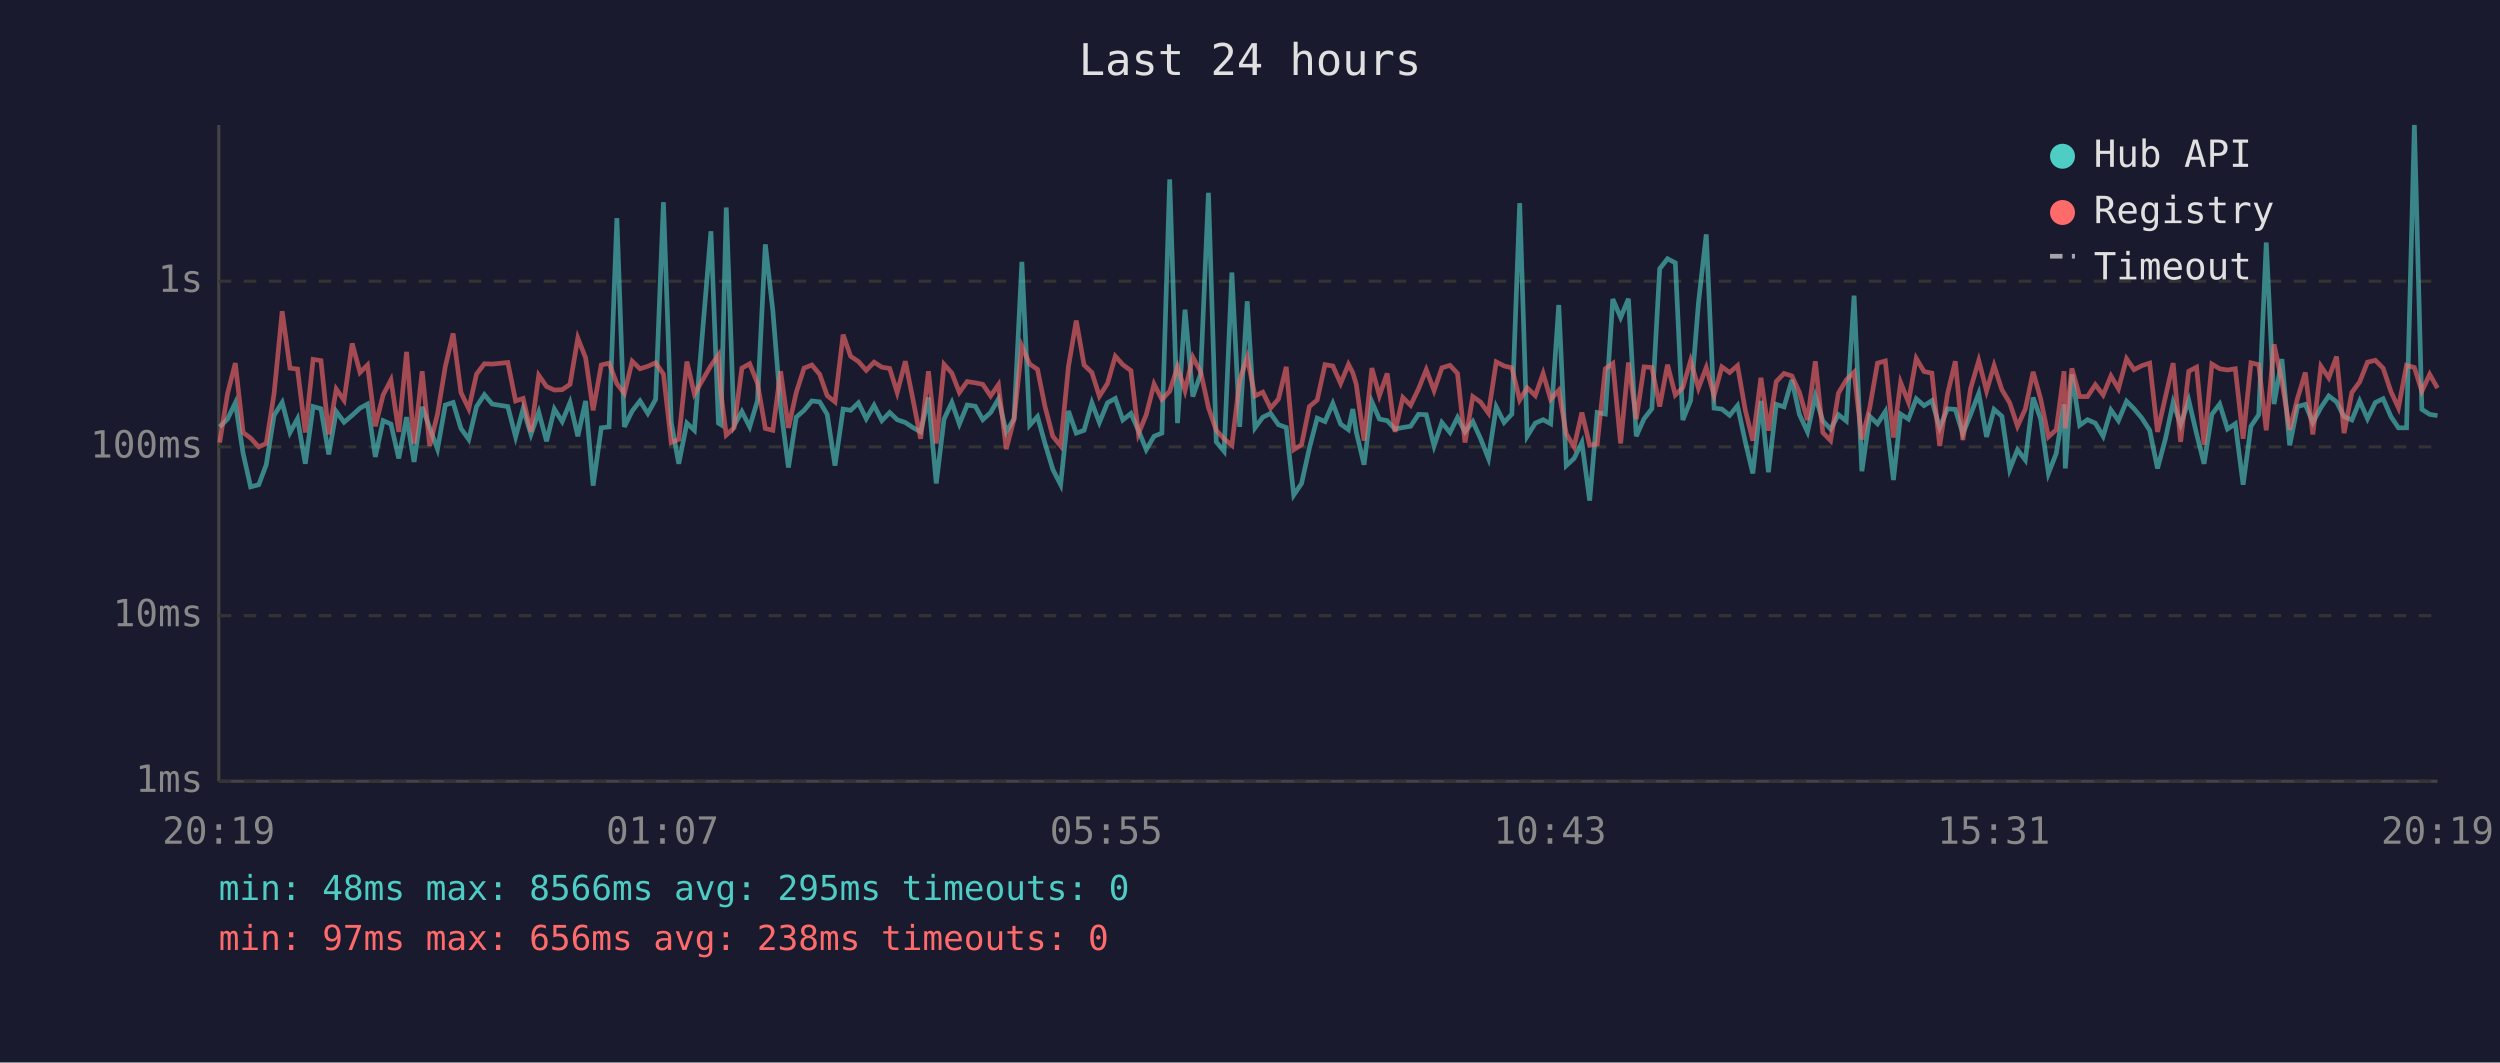
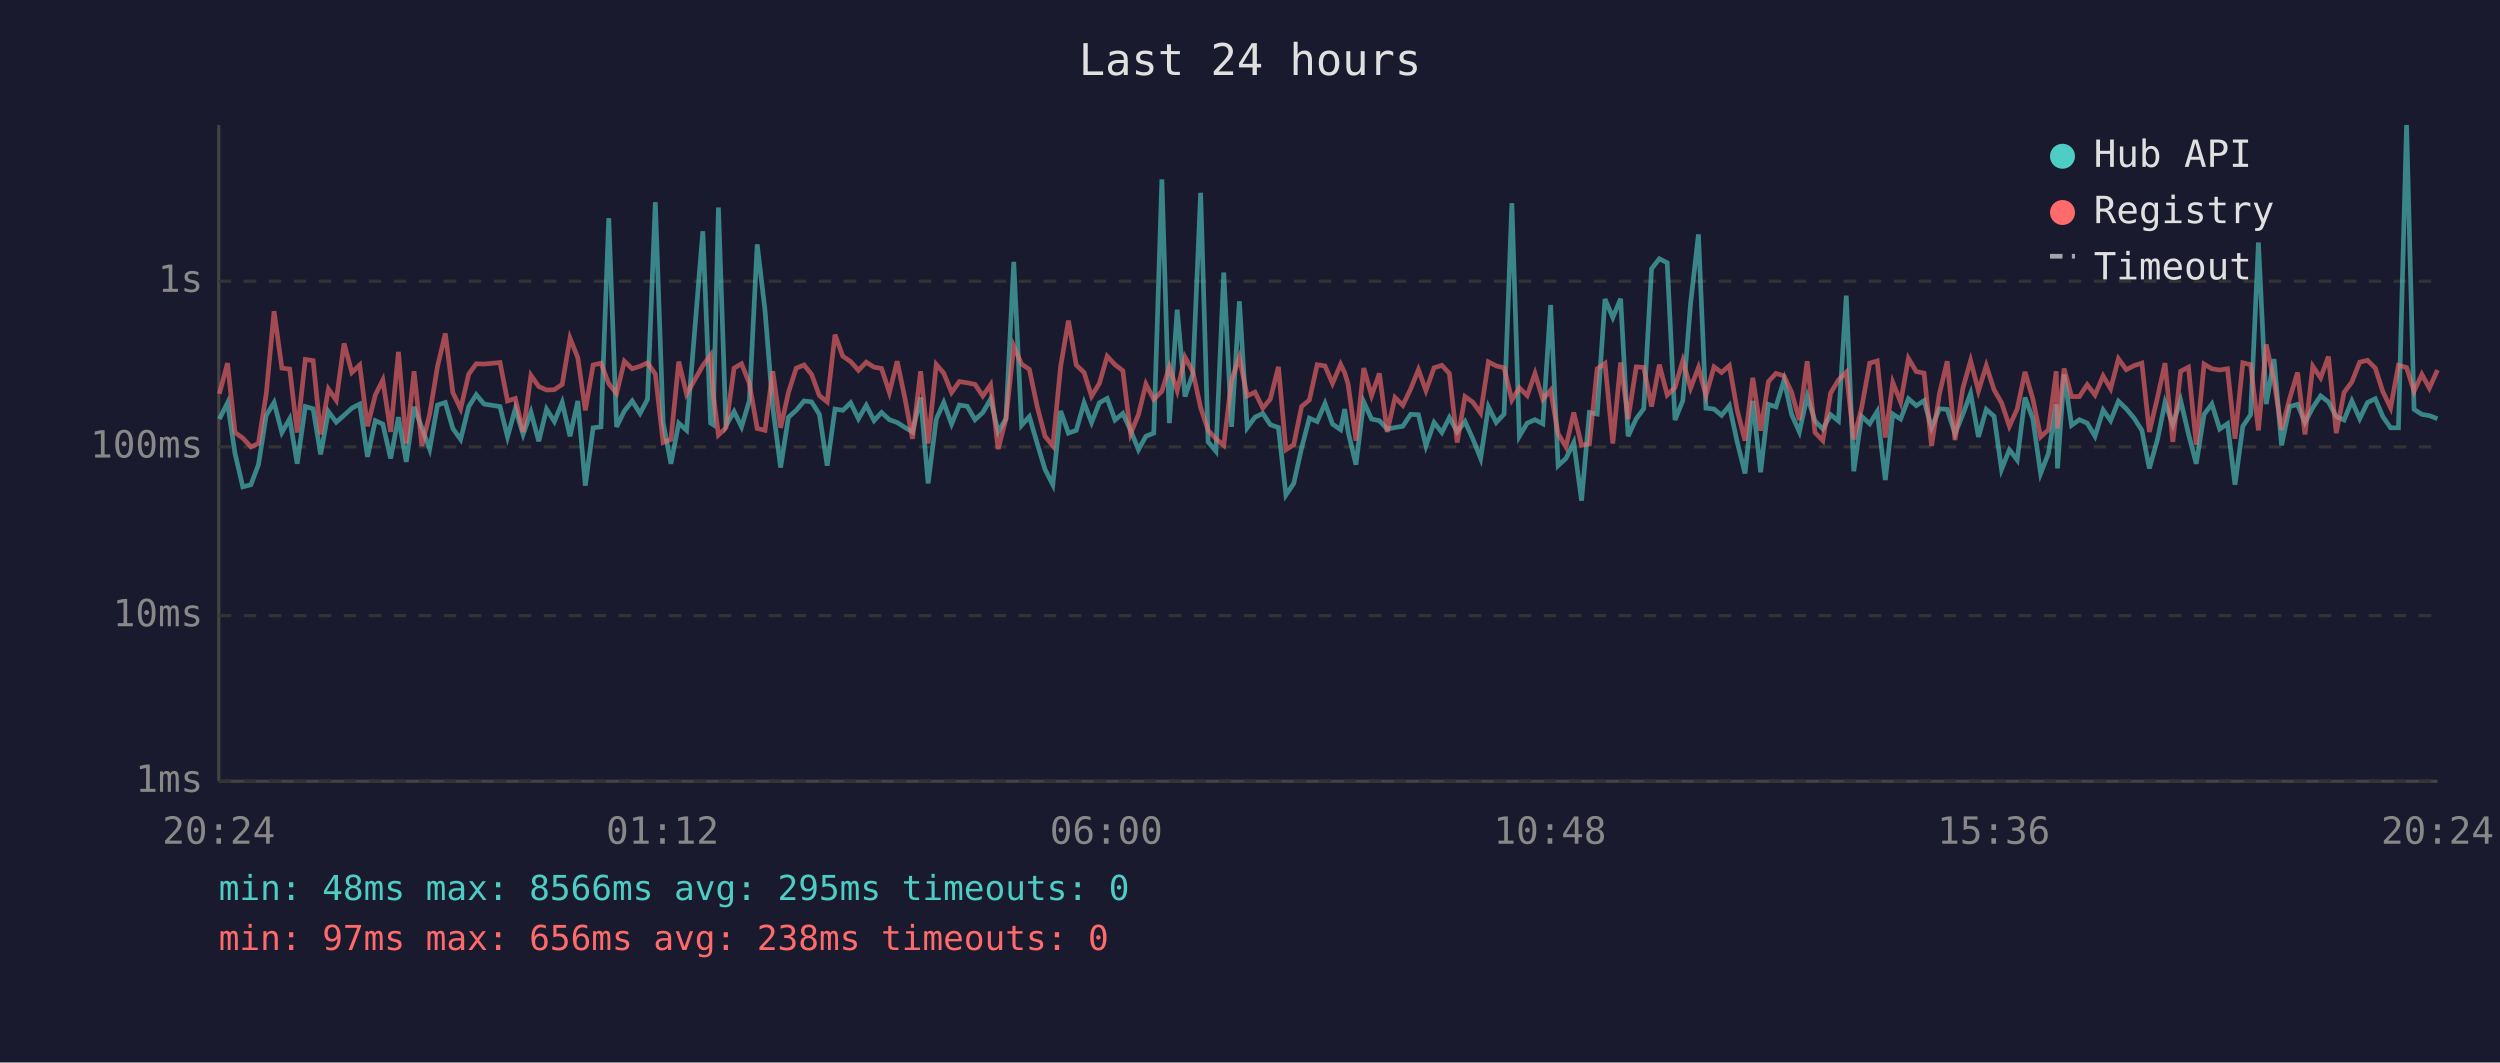
<svg xmlns="http://www.w3.org/2000/svg" viewBox="0 0 800 340" font-family="monospace" font-size="12">
  <rect width="800" height="340" fill="#1a1a2e" />
  <text x="400" y="24" fill="#e0e0e0" font-size="14" text-anchor="middle">Last 24 hours</text>
  <line x1="70" y1="40" x2="70" y2="250" stroke="#444" stroke-width="1" />
  <line x1="70" y1="250" x2="780" y2="250" stroke="#444" stroke-width="1" />
  <line x1="70" y1="250" x2="780" y2="250" stroke="#333" stroke-width="1" stroke-dasharray="4" />
  <text x="65" y="250" fill="#888" text-anchor="end" dominant-baseline="middle">1ms</text>
  <line x1="70" y1="197" x2="780" y2="197" stroke="#333" stroke-width="1" stroke-dasharray="4" />
  <text x="65" y="197" fill="#888" text-anchor="end" dominant-baseline="middle">10ms</text>
  <line x1="70" y1="143" x2="780" y2="143" stroke="#333" stroke-width="1" stroke-dasharray="4" />
  <text x="65" y="143" fill="#888" text-anchor="end" dominant-baseline="middle">100ms</text>
  <line x1="70" y1="90" x2="780" y2="90" stroke="#333" stroke-width="1" stroke-dasharray="4" />
  <text x="65" y="90" fill="#888" text-anchor="end" dominant-baseline="middle">1s</text>
-   <text x="70" y="270" fill="#888" text-anchor="middle">20:19</text>
-   <text x="212" y="270" fill="#888" text-anchor="middle">01:07</text>
-   <text x="354" y="270" fill="#888" text-anchor="middle">05:55</text>
-   <text x="496" y="270" fill="#888" text-anchor="middle">10:43</text>
-   <text x="638" y="270" fill="#888" text-anchor="middle">15:31</text>
-   <text x="780" y="270" fill="#888" text-anchor="middle">20:19</text>
-   <polyline points="70.3,136.6 72.8,134.1 75.3,128.9 77.8,145.1 80.2,155.8 82.8,155.1 85.2,148.7 87.7,132.9 90.3,128.8 92.8,138.4 95.2,134.0 97.7,148.4 100.2,130.1 102.7,130.8 105.2,145.4 107.6,131.7 110.1,135.1 112.7,132.9 115.2,130.6 117.6,129.3 120.1,146.2 122.6,134.6 125.1,135.7 127.6,146.7 130.1,133.5 132.5,147.8 135.1,130.2 137.5,136.9 140.0,143.7 142.5,129.6 145.0,128.8 147.5,137.1 150.0,140.6 152.5,130.1 155.0,126.3 157.5,129.3 162.5,130.1 165.0,139.8 167.4,130.8 169.9,139.0 172.4,131.9 174.9,141.2 177.4,130.9 179.9,134.9 182.4,128.8 184.9,139.6 187.4,128.3 189.8,155.4 192.4,136.9 194.9,136.6 197.4,69.8 199.8,136.6 202.3,131.5 204.8,128.3 207.3,132.3 209.8,127.8 212.3,64.7 214.8,135.2 217.2,148.4 219.8,135.4 222.2,137.7 227.5,74.0 229.9,135.4 230.7,135.9 232.4,66.4 234.9,136.2 237.4,131.7 239.9,136.6 242.4,128.2 244.9,78.2 247.3,99.3 249.8,130.4 252.3,149.6 254.8,133.5 257.3,131.3 259.8,128.3 262.3,128.6 264.7,132.6 267.2,149.0 269.8,130.9 272.2,131.3 274.7,128.9 277.2,134.0 279.7,129.7 282.2,134.6 284.7,132.0 287.1,134.3 289.7,135.2 292.1,136.8 294.6,138.2 297.1,127.2 299.6,154.7 302.1,134.1 304.6,128.8 307.0,135.7 309.5,129.6 312.1,130.0 314.5,134.3 317.0,132.0 319.5,127.7 322.0,138.2 324.5,134.0 327.0,83.8 329.5,136.1 332.0,133.3 334.4,141.9 336.9,150.2 339.4,155.1 341.9,131.5 344.4,138.6 346.9,137.7 349.4,128.9 351.8,135.2 354.4,128.9 356.9,127.5 359.3,134.4 361.9,132.3 364.3,137.7 366.8,143.9 369.3,139.6 371.8,138.6 374.3,57.4 376.8,135.4 379.2,99.1 381.7,126.9 384.2,119.7 386.7,61.7 389.2,141.4 391.7,144.4 394.2,87.2 396.7,136.6 399.1,96.4 401.6,136.9 404.1,133.5 406.6,132.3 409.1,135.9 411.6,136.8 414.0,158.4 416.5,154.7 419.0,143.4 421.5,133.8 424.0,134.9 426.5,129.1 429.0,135.7 431.5,137.5 432.9,130.9 434.0,138.2 436.5,148.7 439.0,128.6 441.4,134.1 443.9,134.6 446.4,137.3 448.9,136.8 451.4,136.4 453.9,132.6 456.4,132.7 458.9,142.7 461.4,135.2 464.0,138.4 466.4,133.6 468.8,138.2 471.3,134.9 473.8,140.4 476.3,146.7 478.8,130.2 481.3,135.2 483.8,132.5 486.3,65.0 488.7,139.6 491.3,135.4 493.8,134.3 496.2,135.6 498.8,97.6 501.2,149.0 503.7,146.7 506.2,141.6 508.7,160.2 511.1,132.0 513.7,132.5 516.1,95.7 518.6,101.6 521.1,95.6 523.6,139.6 526.1,134.0 528.6,130.8 531.1,86.0 533.6,82.8 536.1,84.1 538.5,134.4 541.0,128.2 543.5,97.0 546.0,75.0 548.5,130.6 551.0,130.9 553.5,132.9 556.0,129.8 558.5,141.4 560.9,151.5 563.5,128.3 565.9,151.1 568.4,129.4 570.9,130.2 573.4,121.6 575.8,132.6 578.4,138.2 580.9,126.8 583.3,134.7 585.8,137.3 588.3,132.7 590.8,134.7 593.3,94.6 595.8,150.8 598.3,133.2 600.8,135.6 603.3,131.7 605.9,153.6 608.2,132.5 610.7,134.1 613.2,127.6 615.7,129.8 618.2,128.2 620.7,136.9 623.2,130.8 625.7,131.0 628.1,138.8 630.6,132.6 633.2,125.9 635.7,139.8 638.1,131.0 640.6,133.2 643.1,150.2 645.6,143.9 648.1,147.2 650.6,127.2 653.0,134.0 655.5,151.5 658.0,145.1 660.5,129.4 660.9,149.9 663.0,119.8 665.5,136.1 668.0,134.3 670.5,135.4 673.0,139.6 675.5,131.2 677.9,134.6 680.5,128.4 682.9,130.8 685.4,133.8 687.9,137.7 690.4,149.9 692.9,140.6 695.4,128.8 697.8,135.9 700.4,128.1 702.9,138.8 705.3,148.4 707.8,132.6 710.3,129.3 712.8,137.3 715.3,135.6 717.8,155.1 720.3,136.4 722.8,132.7 725.2,77.6 727.7,129.3 730.2,114.9 732.7,142.5 735.2,130.1 737.7,129.4 740.1,135.2 742.7,130.4 745.2,126.7 747.7,128.6 750.1,133.3 752.6,134.4 755.1,128.3 757.6,134.0 760.1,128.8 762.6,127.6 765.1,133.3 767.5,136.9 770.1,136.9 772.6,40.0 775.0,131.0 777.5,132.6 780.0,133.0" fill="none" stroke="#4ecdc4" stroke-width="1.5" opacity="0.6" />
-   <polyline points="70.3,141.6 72.8,126.0 75.3,116.2 77.8,138.4 80.2,140.2 82.8,143.0 85.2,141.9 87.7,126.0 90.3,99.6 92.8,117.8 95.2,118.1 97.7,138.4 100.2,115.0 102.7,115.4 105.2,139.0 107.6,124.5 110.1,128.1 112.7,109.9 115.2,119.2 117.6,116.8 120.1,136.4 122.6,126.4 125.1,121.6 127.6,138.2 130.1,112.6 132.5,141.9 135.1,118.8 137.5,142.7 140.0,132.5 142.5,117.3 145.0,106.7 147.5,125.6 150.0,130.8 152.5,119.7 155.0,116.4 157.5,116.5 162.5,116.0 165.0,128.3 167.4,127.5 169.9,138.2 172.4,120.1 174.9,123.7 177.4,124.8 179.9,124.7 182.4,123.0 184.9,108.2 187.4,114.5 189.8,131.3 192.4,116.8 194.9,116.2 197.4,122.8 199.8,125.9 202.3,115.6 204.8,118.0 207.3,117.2 209.8,116.1 212.3,119.7 214.8,141.6 217.2,140.6 219.8,115.7 222.2,126.1 227.5,117.0 229.9,113.6 230.7,125.8 232.4,139.2 234.9,136.9 237.4,117.8 239.9,116.4 242.4,122.7 244.9,137.1 247.3,137.7 249.8,118.8 252.3,136.9 254.8,125.6 257.3,117.8 259.8,116.8 262.3,119.8 264.7,126.6 267.2,128.6 269.8,107.1 272.2,114.0 274.7,115.7 277.2,118.5 279.7,115.9 282.2,117.5 284.7,117.9 287.1,125.6 289.7,115.6 292.1,127.6 294.6,140.4 297.1,118.8 299.6,141.9 302.1,116.6 304.6,119.4 307.0,125.6 309.5,122.1 312.1,122.5 314.5,123.0 317.0,126.7 319.5,123.1 322.0,143.7 324.5,134.1 327.0,110.8 329.5,116.5 332.0,118.2 334.4,130.1 336.9,139.6 339.4,142.7 341.9,117.3 344.4,102.6 346.9,116.8 349.4,119.2 351.8,126.8 354.4,122.7 356.9,114.0 359.3,116.7 361.9,118.6 364.3,138.8 366.8,132.7 369.3,122.9 371.8,127.8 374.3,125.2 376.8,117.4 379.2,125.0 381.7,114.3 384.2,118.9 386.7,130.4 389.2,137.7 391.7,140.4 394.2,142.5 396.7,121.6 399.1,114.4 401.6,126.7 404.1,125.5 406.6,130.6 409.1,127.7 411.6,117.4 414.0,143.9 416.5,142.3 419.0,130.1 421.5,128.0 424.0,116.7 426.5,117.1 429.0,122.7 431.5,116.6 432.9,119.3 434.0,123.0 436.5,141.0 439.0,117.8 441.4,126.6 443.9,119.5 446.4,138.2 448.9,127.2 451.4,129.7 453.9,124.5 456.4,118.3 458.9,125.0 461.4,117.7 464.0,116.9 466.4,119.5 468.8,141.6 471.3,126.9 473.8,128.7 476.3,132.2 478.8,115.8 481.3,117.1 483.8,117.7 486.3,128.0 488.7,124.1 491.3,126.6 493.8,119.5 496.2,127.8 498.8,124.9 501.2,138.8 503.7,143.0 506.2,132.0 508.7,142.5 511.1,142.1 513.7,118.0 516.1,116.3 518.6,141.9 521.1,116.0 523.6,134.1 526.1,117.4 528.6,117.6 531.1,130.1 533.6,116.7 536.1,126.4 538.5,124.0 541.0,115.4 543.5,124.2 546.0,117.6 548.5,126.6 551.0,117.4 553.5,119.2 556.0,117.0 558.5,131.3 560.9,141.0 563.5,120.9 565.9,137.8 568.4,122.1 570.9,119.5 573.4,120.3 575.8,125.5 578.4,134.4 580.9,115.6 583.3,138.4 585.8,141.0 588.3,125.8 590.8,121.6 593.3,119.1 595.8,140.6 598.3,130.6 600.8,116.2 603.3,115.5 605.9,140.0 608.2,122.4 610.7,128.7 613.2,114.7 615.7,118.9 618.2,119.4 620.7,142.7 623.2,126.1 625.7,115.6 628.1,140.8 630.6,124.3 633.2,115.4 635.7,125.1 638.1,117.0 640.6,124.7 643.1,128.9 645.6,136.4 648.1,130.9 650.6,119.0 653.0,127.6 655.5,139.8 658.0,137.5 660.5,118.8 660.9,137.1 663.0,117.9 665.5,126.9 668.0,126.9 670.5,123.1 673.0,126.4 675.5,120.3 677.9,124.4 680.5,114.8 682.9,118.3 685.4,117.0 687.9,116.2 690.4,138.2 692.9,127.2 695.4,116.2 697.8,141.4 700.4,118.8 702.9,117.5 705.3,142.3 707.8,116.5 710.3,118.0 712.8,118.4 715.3,118.0 717.8,140.4 720.3,116.1 722.8,116.7 725.2,137.7 727.7,110.2 730.2,122.0 732.7,137.5 735.2,127.5 737.7,119.2 740.1,139.0 742.7,117.2 745.2,120.9 747.7,114.1 750.1,138.6 752.6,125.6 755.1,122.2 757.6,115.9 760.1,115.3 762.6,117.8 765.1,125.3 767.5,130.5 770.1,116.9 772.6,117.6 775.0,125.2 777.5,119.8 780.0,124.2" fill="none" stroke="#ff6b6b" stroke-width="1.5" opacity="0.6" />
+   <text x="70" y="270" fill="#888" text-anchor="middle">20:24</text>
+   <text x="212" y="270" fill="#888" text-anchor="middle">01:12</text>
+   <text x="354" y="270" fill="#888" text-anchor="middle">06:00</text>
+   <text x="496" y="270" fill="#888" text-anchor="middle">10:48</text>
+   <text x="638" y="270" fill="#888" text-anchor="middle">15:36</text>
+   <text x="780" y="270" fill="#888" text-anchor="middle">20:24</text>
+   <polyline points="70.2,134.1 72.8,128.9 75.2,145.1 77.7,155.8 80.3,155.1 82.7,148.7 85.2,132.9 87.7,128.8 90.2,138.4 92.7,134.0 95.1,148.4 97.7,130.1 100.2,130.8 102.6,145.4 105.1,131.7 107.6,135.1 110.1,132.9 112.6,130.6 115.1,129.3 117.6,146.2 120.1,134.6 122.5,135.7 125.0,146.7 127.5,133.5 130.0,147.8 132.5,130.2 135.0,136.9 137.5,143.7 140.0,129.6 142.5,128.8 144.9,137.1 147.4,140.6 150.0,130.1 152.4,126.3 154.9,129.3 160.0,130.1 162.4,139.8 164.9,130.8 167.4,139.0 169.9,131.9 172.4,141.2 174.9,130.9 177.4,134.9 179.9,128.8 182.4,139.6 184.9,128.3 187.3,155.4 189.8,136.9 192.3,136.6 194.8,69.8 197.3,136.6 199.8,131.5 202.3,128.3 204.8,132.3 207.2,127.8 209.7,64.7 212.2,135.2 214.7,148.4 217.2,135.4 219.7,137.7 224.9,74.0 227.4,135.4 228.2,135.9 229.9,66.4 232.3,136.2 234.9,131.7 237.3,136.6 239.8,128.2 242.3,78.2 244.8,99.3 247.3,130.4 249.8,149.6 252.3,133.5 254.8,131.3 257.3,128.3 259.7,128.6 262.2,132.6 264.7,149.0 267.2,130.9 269.7,131.3 272.2,128.9 274.7,134.0 277.2,129.7 279.7,134.6 282.1,132.0 284.6,134.3 287.1,135.2 289.6,136.8 292.0,138.2 294.6,127.2 297.0,154.7 299.6,134.1 302.0,128.8 304.5,135.7 307.0,129.6 309.5,130.0 312.0,134.3 314.5,132.0 317.0,127.7 319.4,138.2 321.9,134.0 324.4,83.8 326.9,136.1 329.4,133.3 331.9,141.9 334.4,150.2 336.9,155.1 339.4,131.5 341.9,138.6 344.4,137.7 346.9,128.9 349.3,135.2 351.8,128.9 354.3,127.5 356.8,134.4 359.3,132.3 361.8,137.7 364.3,143.9 366.7,139.6 369.2,138.6 371.8,57.4 374.2,135.4 376.7,99.1 379.2,126.9 381.7,119.7 384.2,61.7 386.6,141.4 389.1,144.4 391.6,87.2 394.1,136.6 396.6,96.4 399.1,136.9 401.6,133.5 404.1,132.3 406.5,135.9 409.1,136.8 411.5,158.4 414.0,154.7 416.5,143.4 419.0,133.8 421.5,134.9 424.0,129.1 426.4,135.7 429.0,137.5 430.3,130.9 431.4,138.2 433.9,148.7 436.4,128.6 438.9,134.1 441.4,134.6 443.9,137.3 446.4,136.8 448.9,136.4 451.4,132.6 453.9,132.7 456.3,142.7 458.9,135.2 461.4,138.4 463.8,133.6 466.3,138.2 468.8,134.9 471.3,140.4 473.8,146.7 476.3,130.2 478.8,135.2 481.3,132.5 483.8,65.0 486.2,139.6 488.7,135.4 491.2,134.3 493.7,135.6 496.2,97.6 498.6,149.0 501.1,146.7 503.6,141.6 506.1,160.2 508.6,132.0 511.1,132.5 513.6,95.7 516.1,101.6 518.6,95.6 521.0,139.6 523.6,134.0 526.0,130.8 528.5,86.0 531.0,82.8 533.5,84.1 536.0,134.4 538.5,128.2 541.0,97.0 543.5,75.0 545.9,130.6 548.5,130.9 550.9,132.9 553.4,129.8 555.9,141.4 558.4,151.5 560.9,128.3 563.4,151.1 565.9,129.4 568.3,130.2 570.9,121.6 573.3,132.6 575.8,138.2 578.3,126.8 580.8,134.7 583.3,137.3 585.8,132.7 588.3,134.7 590.8,94.6 593.2,150.8 595.7,133.2 598.3,135.6 600.7,131.7 603.3,153.6 605.7,132.5 608.2,134.1 610.7,127.6 613.2,129.8 615.7,128.2 618.1,136.9 620.6,130.8 623.1,131.0 625.6,138.8 628.1,132.6 630.6,125.9 633.1,139.8 635.6,131.0 638.1,133.2 640.5,150.2 643.0,143.9 645.5,147.2 648.0,127.2 650.5,134.0 653.0,151.5 655.5,145.1 658.0,129.4 658.4,149.9 660.5,119.8 662.9,136.1 665.4,134.3 667.9,135.4 670.4,139.6 673.0,131.2 675.4,134.6 677.9,128.4 680.4,130.8 682.9,133.8 685.4,137.7 687.8,149.9 690.4,140.6 692.8,128.8 695.3,135.9 697.8,128.1 700.3,138.8 702.8,148.4 705.3,132.6 707.8,129.3 710.3,137.3 712.8,135.6 715.2,155.1 717.7,136.4 720.2,132.7 722.7,77.6 725.2,129.3 727.7,114.9 730.1,142.5 732.7,130.1 735.2,129.4 737.6,135.2 740.1,130.4 742.6,126.7 745.1,128.6 747.6,133.3 750.1,134.4 752.6,128.3 755.1,134.0 757.6,128.8 760.1,127.6 762.5,133.3 765.0,136.9 767.5,136.9 770.1,40.0 772.5,131.0 775.0,132.6 777.4,133.0 780.0,134.0" fill="none" stroke="#4ecdc4" stroke-width="1.5" opacity="0.6" />
+   <polyline points="70.2,126.0 72.8,116.2 75.2,138.4 77.7,140.2 80.3,143.0 82.7,141.9 85.2,126.0 87.7,99.6 90.2,117.8 92.7,118.1 95.1,138.4 97.7,115.0 100.2,115.4 102.6,139.0 105.1,124.5 107.6,128.1 110.1,109.9 112.6,119.2 115.1,116.8 117.6,136.4 120.1,126.4 122.5,121.6 125.0,138.2 127.5,112.6 130.0,141.9 132.5,118.8 135.0,142.7 137.5,132.5 140.0,117.3 142.5,106.7 144.9,125.6 147.4,130.8 150.0,119.7 152.4,116.4 154.9,116.5 160.0,116.0 162.4,128.3 164.9,127.5 167.4,138.2 169.9,120.1 172.4,123.7 174.9,124.8 177.4,124.7 179.9,123.0 182.4,108.2 184.9,114.5 187.3,131.3 189.8,116.8 192.3,116.2 194.8,122.8 197.3,125.9 199.8,115.6 202.3,118.0 204.8,117.2 207.2,116.1 209.7,119.7 212.2,141.6 214.7,140.6 217.2,115.7 219.7,126.1 224.9,117.0 227.4,113.6 228.2,125.8 229.9,139.2 232.3,136.9 234.9,117.8 237.3,116.4 239.8,122.7 242.3,137.1 244.8,137.7 247.3,118.8 249.8,136.9 252.3,125.6 254.8,117.8 257.3,116.8 259.7,119.8 262.2,126.6 264.7,128.6 267.2,107.1 269.7,114.0 272.2,115.7 274.7,118.5 277.2,115.9 279.7,117.5 282.1,117.9 284.6,125.6 287.1,115.6 289.6,127.6 292.0,140.4 294.6,118.8 297.0,141.9 299.6,116.6 302.0,119.4 304.5,125.6 307.0,122.1 309.5,122.5 312.0,123.0 314.5,126.7 317.0,123.1 319.4,143.7 321.9,134.1 324.4,110.8 326.9,116.5 329.4,118.2 331.9,130.1 334.4,139.6 336.9,142.7 339.4,117.3 341.9,102.6 344.4,116.8 346.9,119.2 349.3,126.8 351.8,122.7 354.3,114.0 356.8,116.7 359.3,118.6 361.8,138.8 364.3,132.7 366.7,122.9 369.2,127.8 371.8,125.2 374.2,117.4 376.7,125.0 379.2,114.3 381.7,118.9 384.2,130.4 386.6,137.7 389.1,140.4 391.6,142.5 394.1,121.6 396.6,114.4 399.1,126.7 401.6,125.5 404.1,130.6 406.5,127.7 409.1,117.4 411.5,143.9 414.0,142.3 416.5,130.1 419.0,128.0 421.5,116.7 424.0,117.1 426.4,122.7 429.0,116.6 430.3,119.3 431.4,123.0 433.9,141.0 436.4,117.8 438.9,126.6 441.4,119.5 443.9,138.2 446.4,127.2 448.9,129.7 451.4,124.5 453.9,118.3 456.3,125.0 458.9,117.7 461.4,116.9 463.8,119.5 466.3,141.6 468.8,126.9 471.3,128.7 473.8,132.2 476.3,115.8 478.8,117.1 481.3,117.7 483.8,128.0 486.2,124.1 488.7,126.6 491.2,119.5 493.7,127.8 496.2,124.9 498.6,138.8 501.1,143.0 503.6,132.0 506.1,142.5 508.6,142.1 511.1,118.0 513.6,116.3 516.1,141.9 518.6,116.0 521.0,134.1 523.6,117.4 526.0,117.6 528.5,130.1 531.0,116.7 533.5,126.4 536.0,124.0 538.5,115.4 541.0,124.2 543.5,117.6 545.9,126.6 548.5,117.4 550.9,119.2 553.4,117.0 555.9,131.3 558.4,141.0 560.9,120.9 563.4,137.8 565.9,122.1 568.3,119.5 570.9,120.3 573.3,125.5 575.8,134.4 578.3,115.6 580.8,138.4 583.3,141.0 585.8,125.8 588.3,121.6 590.8,119.1 593.2,140.6 595.7,130.6 598.3,116.2 600.7,115.5 603.3,140.0 605.7,122.4 608.2,128.7 610.7,114.7 613.2,118.9 615.7,119.4 618.1,142.7 620.6,126.1 623.1,115.6 625.6,140.8 628.1,124.3 630.6,115.4 633.1,125.1 635.6,117.0 638.1,124.7 640.5,128.9 643.0,136.4 645.5,130.9 648.0,119.0 650.5,127.6 653.0,139.8 655.5,137.5 658.0,118.8 658.4,137.1 660.5,117.9 662.9,126.9 665.4,126.9 667.9,123.1 670.4,126.4 673.0,120.3 675.4,124.4 677.9,114.8 680.4,118.3 682.9,117.0 685.4,116.2 687.8,138.2 690.4,127.2 692.8,116.2 695.3,141.4 697.8,118.8 700.3,117.5 702.8,142.3 705.3,116.5 707.8,118.0 710.3,118.4 712.8,118.0 715.2,140.4 717.7,116.1 720.2,116.7 722.7,137.7 725.2,110.2 727.7,122.0 730.1,137.5 732.7,127.5 735.2,119.2 737.6,139.0 740.1,117.2 742.6,120.9 745.1,114.1 747.6,138.6 750.1,125.6 752.6,122.2 755.1,115.9 757.6,115.3 760.1,117.8 762.5,125.3 765.0,130.5 767.5,116.9 770.1,117.6 772.5,125.2 775.0,119.8 777.4,124.2 780.0,118.4" fill="none" stroke="#ff6b6b" stroke-width="1.5" opacity="0.6" />
  <circle cx="660" cy="50" r="4" fill="#4ecdc4" />
  <text x="670" y="50" fill="#e0e0e0" dominant-baseline="middle">Hub API</text>
  <circle cx="660" cy="68" r="4" fill="#ff6b6b" />
  <text x="670" y="68" fill="#e0e0e0" dominant-baseline="middle">Registry</text>
  <line x1="656" y1="82" x2="664" y2="82" stroke="#e0e0e0" stroke-width="1.5" stroke-dasharray="4,3" opacity="0.7" />
  <text x="670" y="86" fill="#e0e0e0" dominant-baseline="middle">Timeout</text>
  <text x="70" y="288" fill="#4ecdc4" font-size="11">min: 48ms  max: 8566ms  avg: 295ms  timeouts: 0</text>
  <text x="70" y="304" fill="#ff6b6b" font-size="11">min: 97ms  max: 656ms  avg: 238ms  timeouts: 0</text>
</svg>
